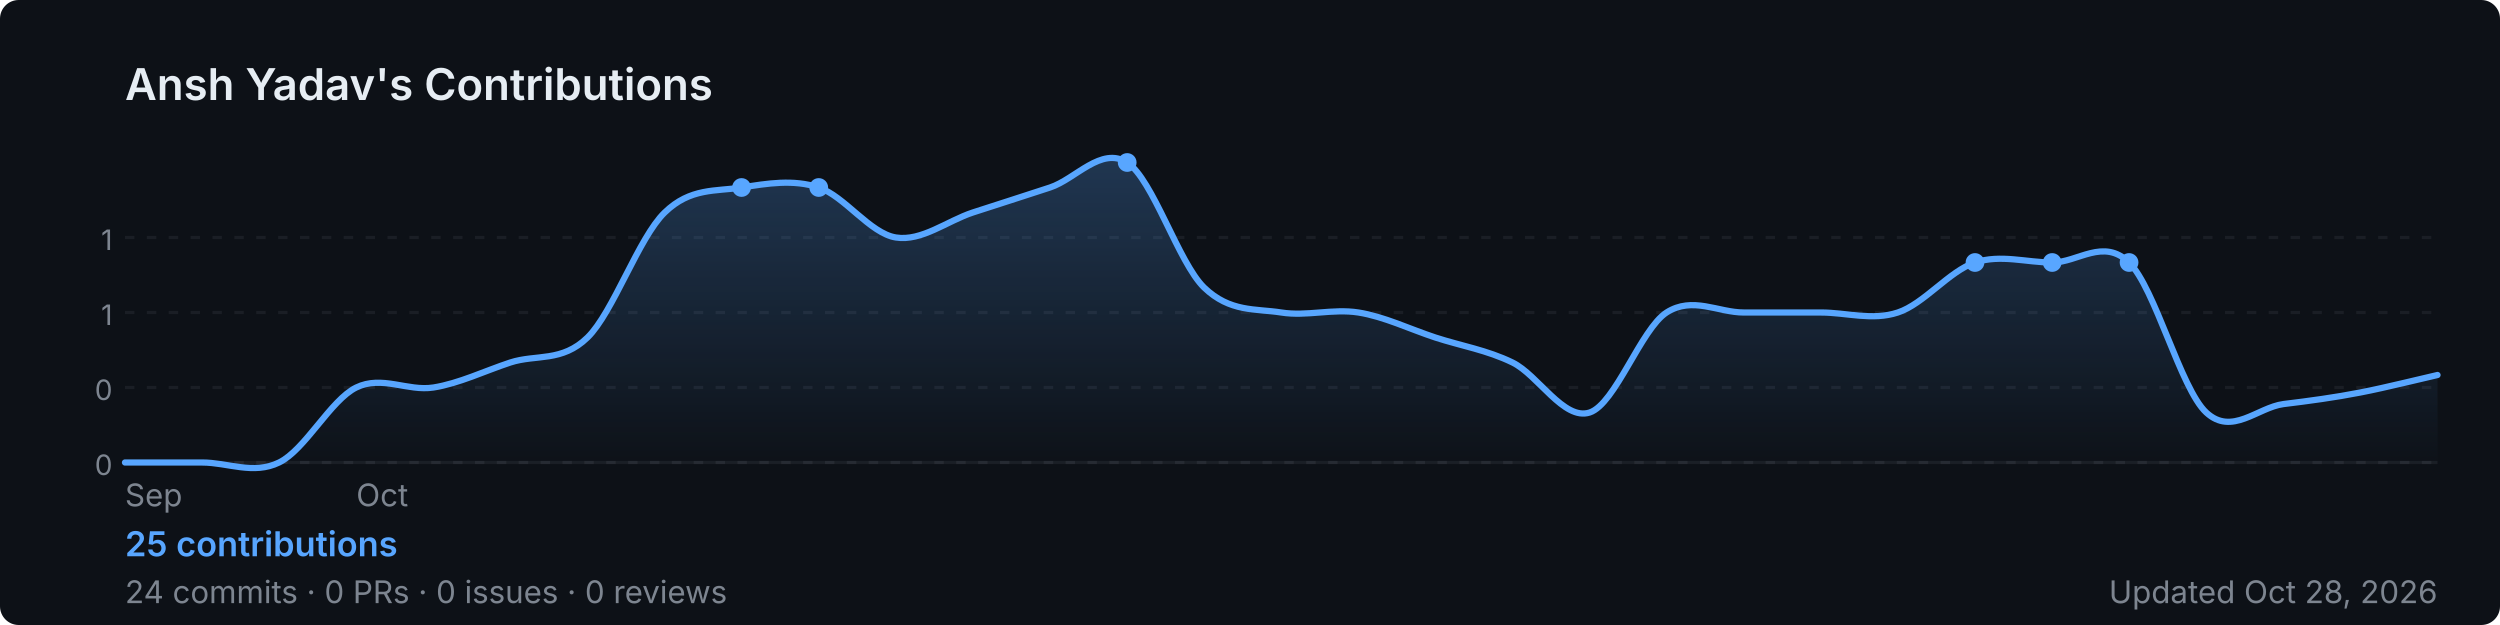
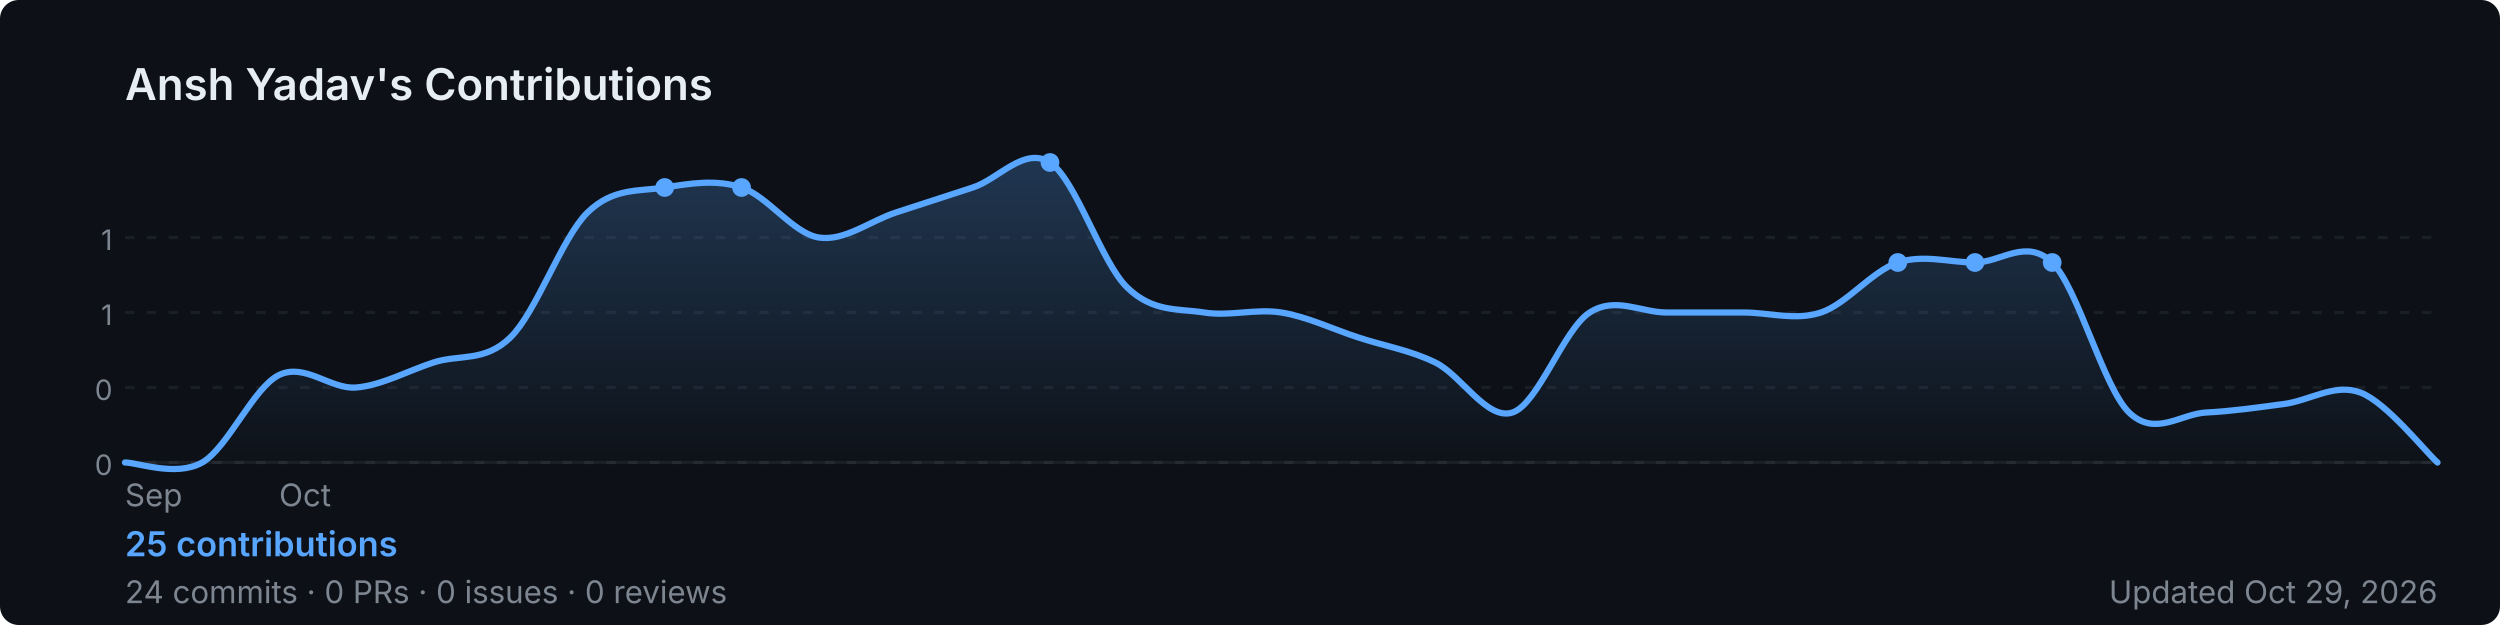
<svg xmlns="http://www.w3.org/2000/svg" width="800" height="200" viewBox="0 0 800 200" role="img" aria-label="Ansh Yadav's GitHub contribution graph">
  <defs>
-     <linearGradient id="area-24x24" x1="0" y1="0" x2="0" y2="1">
+     <linearGradient id="area-dzdtl" x1="0" y1="0" x2="0" y2="1">
      <stop offset="0%" stop-color="rgba(88,166,255,0.25)" />
      <stop offset="100%" stop-color="rgba(88,166,255,0)" />
    </linearGradient>
  </defs>
  <rect width="800" height="200" rx="6" fill="#0d1117" />
  <text x="40" y="32" font-size="14" font-weight="600" fill="#e6edf3" font-family="-apple-system,BlinkMacSystemFont,'Segoe UI',sans-serif">
    Ansh Yadav's Contributions
  </text>
  <line x1="40" y1="76.0" x2="780" y2="76.0" stroke="rgba(240,246,252,0.06)" stroke-width="1" stroke-dasharray="3,4" />
  <text x="36" y="80.0" font-size="9" fill="#7d8590" font-family="-apple-system,BlinkMacSystemFont,'Segoe UI',sans-serif" text-anchor="end">1</text>
  <line x1="40" y1="100.0" x2="780" y2="100.0" stroke="rgba(240,246,252,0.06)" stroke-width="1" stroke-dasharray="3,4" />
  <text x="36" y="104.0" font-size="9" fill="#7d8590" font-family="-apple-system,BlinkMacSystemFont,'Segoe UI',sans-serif" text-anchor="end">1</text>
  <line x1="40" y1="124.0" x2="780" y2="124.0" stroke="rgba(240,246,252,0.06)" stroke-width="1" stroke-dasharray="3,4" />
  <text x="36" y="128.0" font-size="9" fill="#7d8590" font-family="-apple-system,BlinkMacSystemFont,'Segoe UI',sans-serif" text-anchor="end">0</text>
  <line x1="40" y1="148.0" x2="780" y2="148.0" stroke="rgba(240,246,252,0.06)" stroke-width="1" stroke-dasharray="3,4" />
  <text x="36" y="152.0" font-size="9" fill="#7d8590" font-family="-apple-system,BlinkMacSystemFont,'Segoe UI',sans-serif" text-anchor="end">0</text>
  <line x1="40" y1="148" x2="780" y2="148" stroke="rgba(240,246,252,0.06)" stroke-width="1" />
-   <path d="M 40.0,148.0 C 44.1,148.0 56.4,148.0 64.7,148.0 C 72.9,148.0 81.1,152.0 89.3,148.0 C 97.6,144.0 105.8,128.0 114.0,124.0 C 122.2,120.0 130.4,125.3 138.7,124.0 C 146.9,122.7 155.1,118.7 163.3,116.0 C 171.6,113.3 179.8,116.0 188.0,108.0 C 196.2,100.0 204.4,76.0 212.7,68.0 C 220.9,60.0 229.1,61.3 237.3,60.0 C 245.6,58.7 253.8,57.3 262.0,60.0 C 270.2,62.7 278.4,74.7 286.7,76.0 C 294.9,77.3 303.1,70.7 311.3,68.0 C 319.6,65.3 327.8,62.7 336.0,60.0 C 344.2,57.3 352.4,46.7 360.7,52.0 C 368.9,57.3 377.1,84.0 385.3,92.0 C 393.6,100.0 401.8,98.7 410.0,100.0 C 418.2,101.3 426.4,98.7 434.7,100.0 C 442.9,101.3 451.1,105.3 459.3,108.0 C 467.6,110.7 475.8,112.0 484.0,116.0 C 492.2,120.0 500.4,134.7 508.7,132.0 C 516.9,129.3 525.1,105.3 533.3,100.0 C 541.6,94.7 549.8,100.0 558.0,100.0 C 566.2,100.0 574.4,100.0 582.7,100.0 C 590.9,100.0 599.1,102.7 607.3,100.0 C 615.6,97.3 623.8,86.7 632.0,84.0 C 640.2,81.3 648.4,84.0 656.7,84.0 C 664.9,84.0 673.1,76.0 681.3,84.0 C 689.6,92.0 697.8,124.4 706.0,132.0 C 714.2,139.6 722.4,130.4 730.7,129.3 C 738.9,128.3 747.1,127.2 755.3,125.6 C 763.6,124.0 775.9,120.9 780.0,120.0 L 780.0,148 L 40.0,148 Z" fill="url(#area-24x24)" />
-   <path d="M 40.0,148.0 C 44.1,148.0 56.4,148.0 64.7,148.0 C 72.9,148.0 81.1,152.0 89.3,148.0 C 97.6,144.0 105.8,128.0 114.0,124.0 C 122.2,120.0 130.4,125.3 138.7,124.0 C 146.9,122.7 155.1,118.7 163.3,116.0 C 171.6,113.3 179.8,116.0 188.0,108.0 C 196.2,100.0 204.4,76.0 212.7,68.0 C 220.9,60.0 229.1,61.3 237.3,60.0 C 245.6,58.7 253.8,57.3 262.0,60.0 C 270.2,62.7 278.4,74.7 286.7,76.0 C 294.9,77.3 303.1,70.7 311.3,68.0 C 319.6,65.3 327.8,62.7 336.0,60.0 C 344.2,57.3 352.4,46.7 360.7,52.0 C 368.9,57.3 377.1,84.0 385.3,92.0 C 393.6,100.0 401.8,98.7 410.0,100.0 C 418.2,101.3 426.4,98.7 434.7,100.0 C 442.9,101.3 451.1,105.3 459.3,108.0 C 467.6,110.7 475.8,112.0 484.0,116.0 C 492.2,120.0 500.4,134.7 508.7,132.0 C 516.9,129.3 525.1,105.3 533.3,100.0 C 541.6,94.7 549.8,100.0 558.0,100.0 C 566.2,100.0 574.4,100.0 582.7,100.0 C 590.9,100.0 599.1,102.7 607.3,100.0 C 615.6,97.3 623.8,86.7 632.0,84.0 C 640.2,81.3 648.4,84.0 656.7,84.0 C 664.9,84.0 673.1,76.0 681.3,84.0 C 689.6,92.0 697.8,124.4 706.0,132.0 C 714.2,139.6 722.4,130.4 730.7,129.3 C 738.9,128.3 747.1,127.2 755.3,125.6 C 763.6,124.0 775.9,120.9 780.0,120.0" fill="none" stroke="#58a6ff" stroke-width="2" stroke-linejoin="round" stroke-linecap="round" />
+   <path d="M 40.0,148.0 C 44.1,148.0 56.4,152.7 64.7,148.0 C 72.9,143.3 81.1,124.0 89.3,120.0 C 97.6,116.0 105.8,124.7 114.0,124.0 C 122.2,123.3 130.4,118.7 138.7,116.0 C 146.9,113.3 155.1,116.0 163.3,108.0 C 171.6,100.0 179.8,76.0 188.0,68.0 C 196.2,60.0 204.4,61.3 212.7,60.0 C 220.9,58.7 229.1,57.3 237.3,60.0 C 245.6,62.7 253.8,74.7 262.0,76.0 C 270.2,77.3 278.4,70.7 286.7,68.0 C 294.9,65.3 303.1,62.7 311.3,60.0 C 319.6,57.3 327.8,46.7 336.0,52.0 C 344.2,57.3 352.4,84.0 360.7,92.0 C 368.9,100.0 377.1,98.7 385.3,100.0 C 393.6,101.3 401.8,98.7 410.0,100.0 C 418.2,101.3 426.4,105.3 434.7,108.0 C 442.9,110.7 451.1,112.0 459.3,116.0 C 467.6,120.0 475.8,134.7 484.0,132.0 C 492.2,129.3 500.4,105.3 508.7,100.0 C 516.9,94.7 525.1,100.0 533.3,100.0 C 541.6,100.0 549.8,100.0 558.0,100.0 C 566.2,100.0 574.4,102.7 582.7,100.0 C 590.9,97.3 599.1,86.7 607.3,84.0 C 615.6,81.3 623.8,84.0 632.0,84.0 C 640.2,84.0 648.4,76.0 656.7,84.0 C 664.9,92.0 673.1,124.0 681.3,132.0 C 689.6,140.0 697.8,132.4 706.0,132.0 C 714.2,131.6 722.4,130.4 730.7,129.3 C 738.9,128.3 747.1,122.5 755.3,125.6 C 763.6,128.7 775.9,144.3 780.0,148.0 L 780.0,148 L 40.0,148 Z" fill="url(#area-dzdtl)" />
+   <path d="M 40.0,148.0 C 44.1,148.0 56.4,152.7 64.7,148.0 C 72.9,143.3 81.1,124.0 89.3,120.0 C 97.6,116.0 105.8,124.7 114.0,124.0 C 122.2,123.3 130.4,118.7 138.7,116.0 C 146.9,113.3 155.1,116.0 163.3,108.0 C 171.6,100.0 179.8,76.0 188.0,68.0 C 196.2,60.0 204.4,61.3 212.7,60.0 C 220.9,58.7 229.1,57.3 237.3,60.0 C 245.6,62.7 253.8,74.7 262.0,76.0 C 270.2,77.3 278.4,70.7 286.7,68.0 C 294.9,65.3 303.1,62.7 311.3,60.0 C 319.6,57.3 327.8,46.7 336.0,52.0 C 344.2,57.3 352.4,84.0 360.7,92.0 C 368.9,100.0 377.1,98.7 385.3,100.0 C 393.6,101.3 401.8,98.7 410.0,100.0 C 418.2,101.3 426.4,105.3 434.7,108.0 C 442.9,110.7 451.1,112.0 459.3,116.0 C 467.6,120.0 475.8,134.7 484.0,132.0 C 492.2,129.3 500.4,105.3 508.7,100.0 C 516.9,94.7 525.1,100.0 533.3,100.0 C 541.6,100.0 549.8,100.0 558.0,100.0 C 566.2,100.0 574.4,102.7 582.7,100.0 C 590.9,97.3 599.1,86.7 607.3,84.0 C 615.6,81.3 623.8,84.0 632.0,84.0 C 640.2,84.0 648.4,76.0 656.7,84.0 C 664.9,92.0 673.1,124.0 681.3,132.0 C 689.6,140.0 697.8,132.4 706.0,132.0 C 714.2,131.6 722.4,130.4 730.7,129.3 C 738.9,128.3 747.1,122.5 755.3,125.6 C 763.6,128.7 775.9,144.3 780.0,148.0" fill="none" stroke="#58a6ff" stroke-width="2" stroke-linejoin="round" stroke-linecap="round" />
+   <circle cx="212.7" cy="60.0" r="3" fill="#58a6ff">
+     </circle>
  <circle cx="237.3" cy="60.0" r="3" fill="#58a6ff">
    </circle>
-   <circle cx="262.0" cy="60.0" r="3" fill="#58a6ff">
+   <circle cx="336.0" cy="52.0" r="3" fill="#58a6ff">
    </circle>
-   <circle cx="360.7" cy="52.0" r="3" fill="#58a6ff">
+   <circle cx="607.3" cy="84.0" r="3" fill="#58a6ff">
    </circle>
  <circle cx="632.0" cy="84.0" r="3" fill="#58a6ff">
    </circle>
  <circle cx="656.7" cy="84.0" r="3" fill="#58a6ff">
    </circle>
-   <circle cx="681.3" cy="84.0" r="3" fill="#58a6ff">
-     </circle>
  <text x="40.0" y="162" font-size="10" fill="#7d8590" font-family="-apple-system,BlinkMacSystemFont,'Segoe UI',sans-serif">Sep</text>
-   <text x="114.0" y="162" font-size="10" fill="#7d8590" font-family="-apple-system,BlinkMacSystemFont,'Segoe UI',sans-serif">Oct</text>
+   <text x="89.3" y="162" font-size="10" fill="#7d8590" font-family="-apple-system,BlinkMacSystemFont,'Segoe UI',sans-serif">Oct</text>
  <text x="40" y="178" font-size="11" font-weight="600" fill="#58a6ff" font-family="-apple-system,BlinkMacSystemFont,'Segoe UI',sans-serif">
    25 contributions
  </text>
  <text x="40" y="193" font-size="10" fill="#7d8590" font-family="-apple-system,BlinkMacSystemFont,'Segoe UI',sans-serif">
    24 commits · 0 PRs · 0 issues · 0 reviews
  </text>
  <text x="780" y="193" font-size="10" fill="#7d8590" text-anchor="end" font-family="-apple-system,BlinkMacSystemFont,'Segoe UI',sans-serif">
-     Updated Oct 28, 2026
+     Updated Oct 29, 2026
  </text>
</svg>
